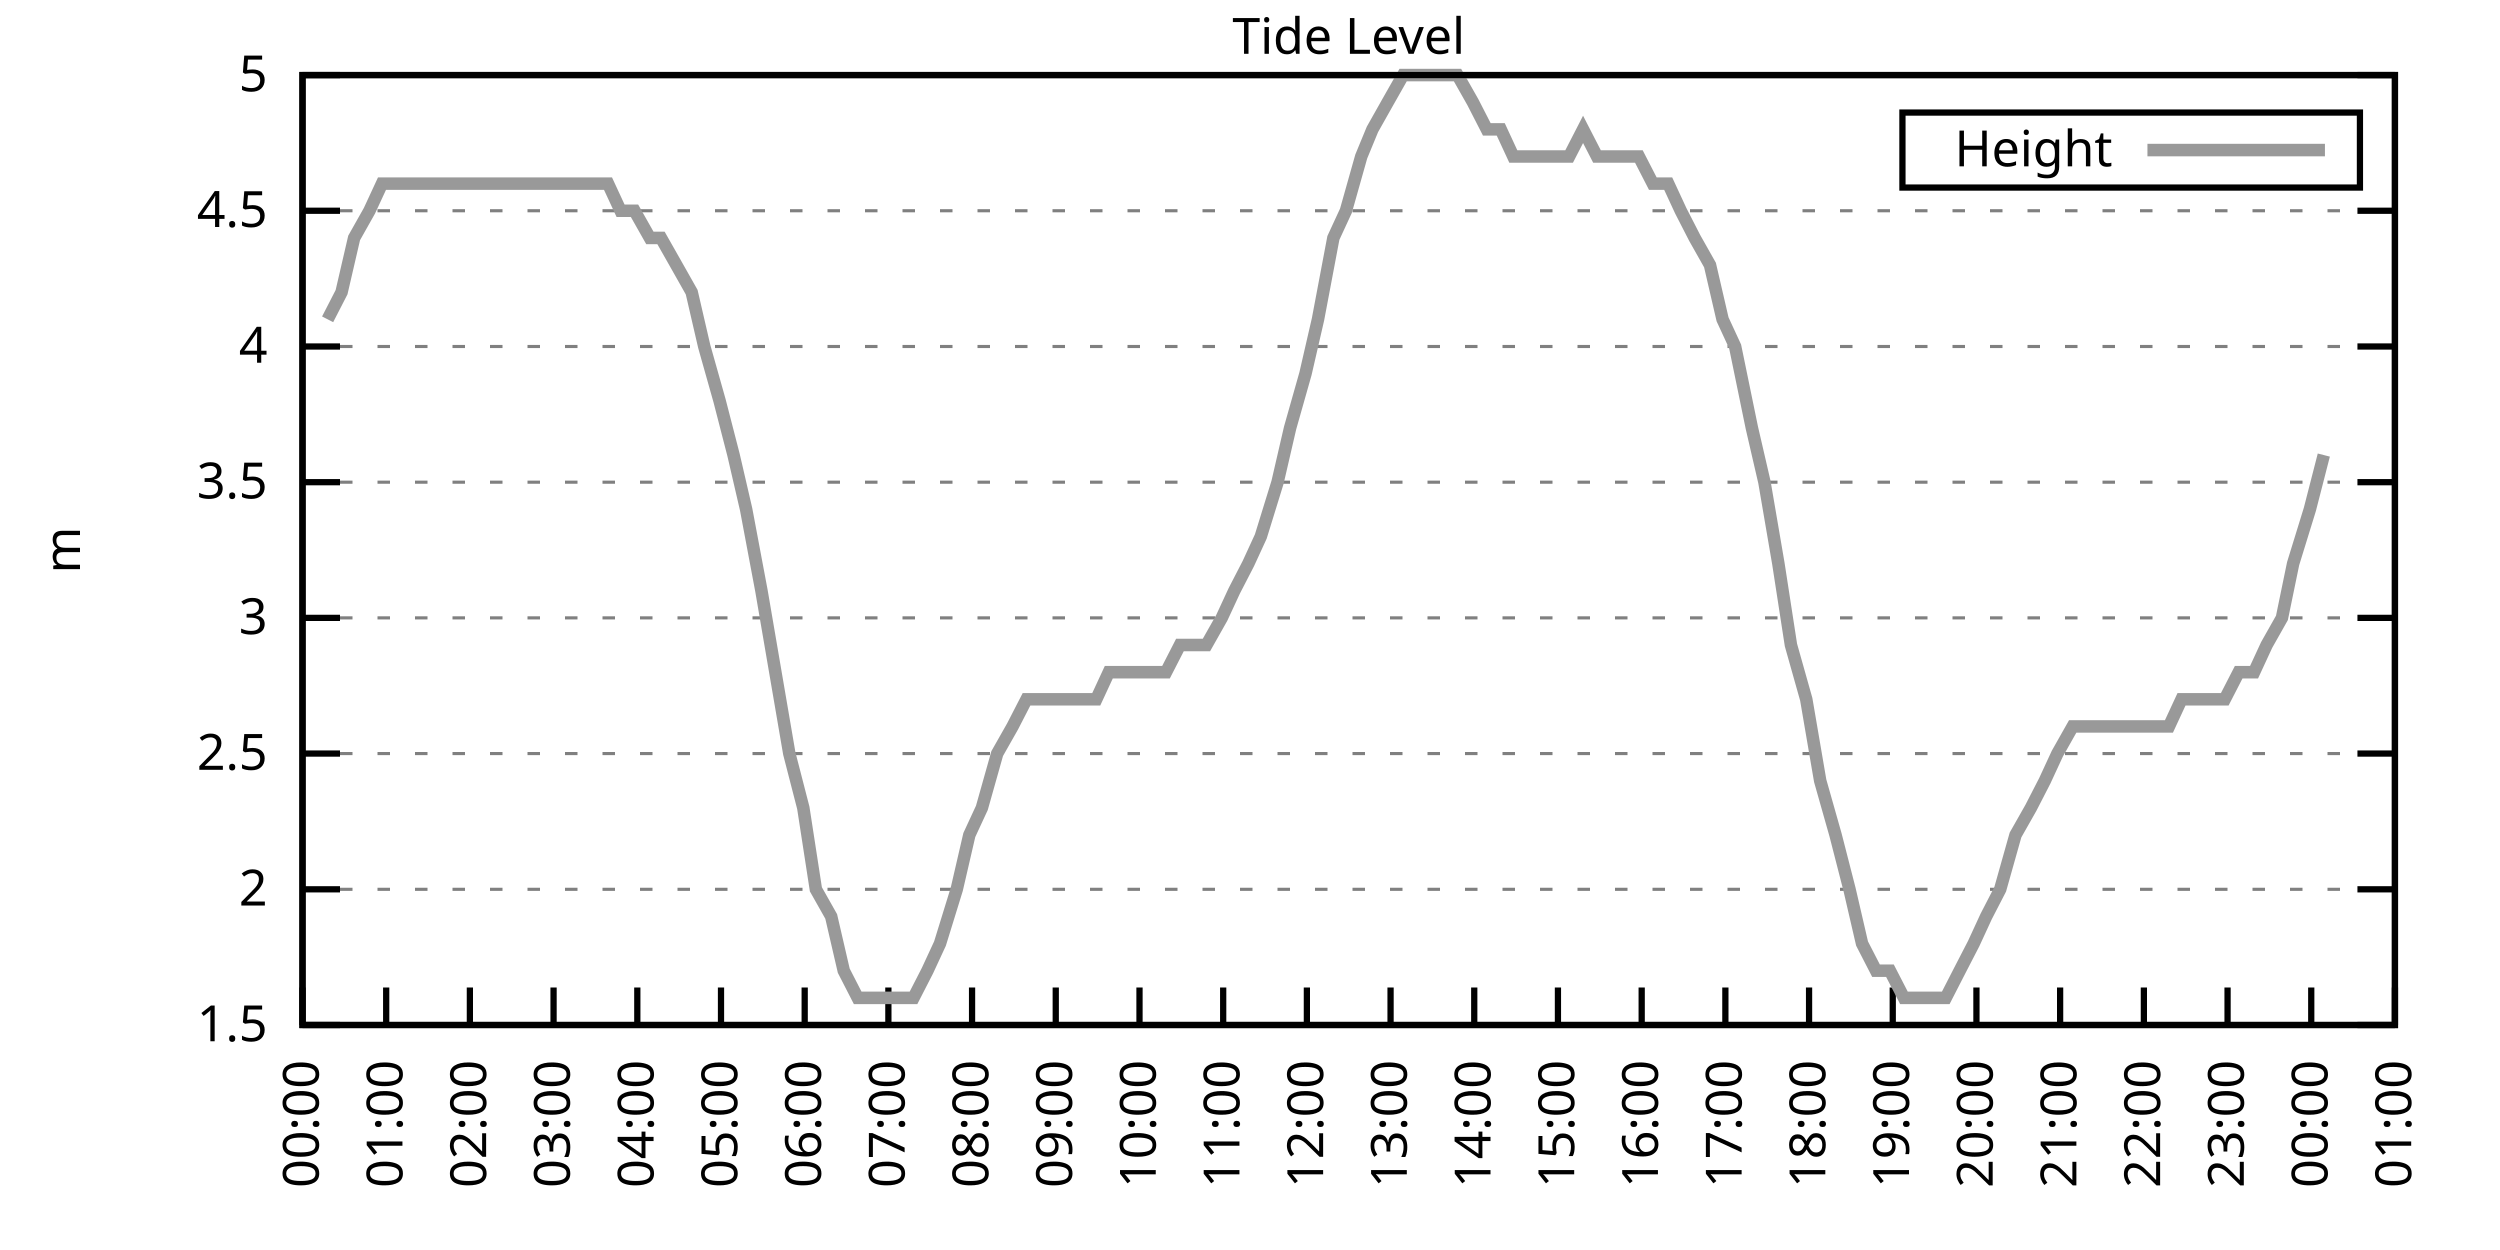
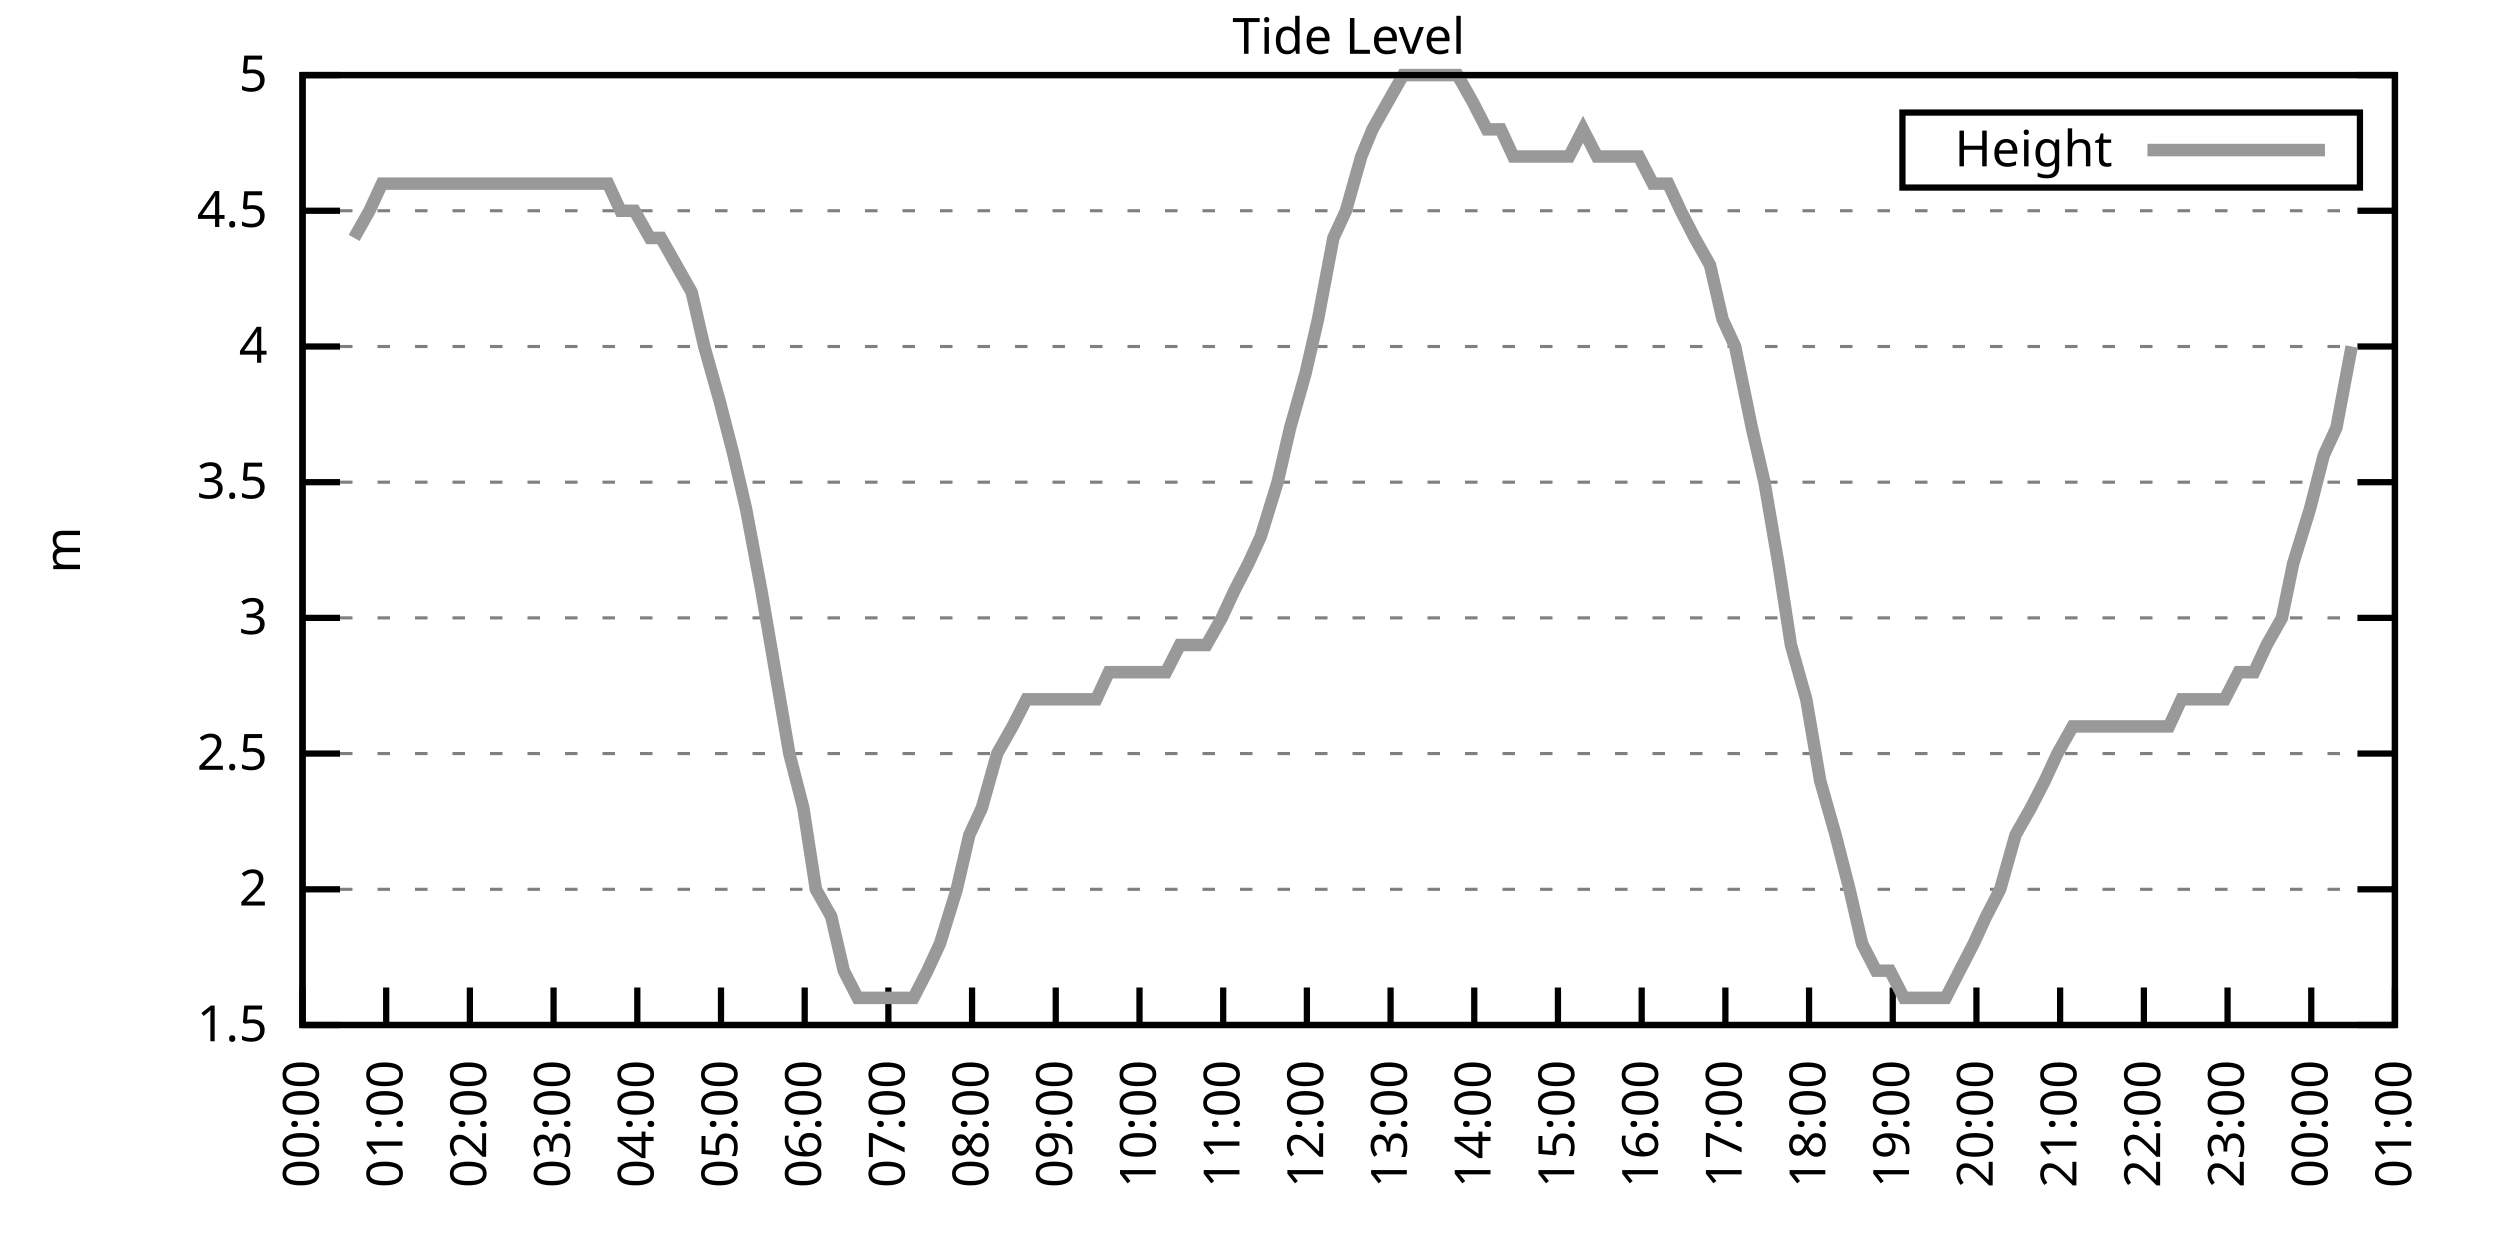
<svg xmlns="http://www.w3.org/2000/svg" xmlns:xlink="http://www.w3.org/1999/xlink" width="400" height="200" viewBox="0 0 400 200">
  <g id="gnuplot_canvas">
    <rect x="0" y="0" width="400" height="200" fill="none" />
    <defs>
      <circle id="gpDot" r="0.5" stroke-width="0.5" stroke="currentColor" />
      <path id="gpPt0" stroke-width="0.333" stroke="currentColor" d="M-1,0 h2 M0,-1 v2" />
      <path id="gpPt1" stroke-width="0.333" stroke="currentColor" d="M-1,-1 L1,1 M1,-1 L-1,1" />
      <path id="gpPt2" stroke-width="0.333" stroke="currentColor" d="M-1,0 L1,0 M0,-1 L0,1 M-1,-1 L1,1 M-1,1 L1,-1" />
      <rect id="gpPt3" stroke-width="0.333" stroke="currentColor" x="-1" y="-1" width="2" height="2" />
      <rect id="gpPt4" stroke-width="0.333" stroke="currentColor" fill="currentColor" x="-1" y="-1" width="2" height="2" />
      <circle id="gpPt5" stroke-width="0.333" stroke="currentColor" cx="0" cy="0" r="1" />
      <use xlink:href="#gpPt5" id="gpPt6" fill="currentColor" stroke="none" />
      <path id="gpPt7" stroke-width="0.333" stroke="currentColor" d="M0,-1.33 L-1.33,0.67 L1.33,0.67 z" />
      <use xlink:href="#gpPt7" id="gpPt8" fill="currentColor" stroke="none" />
      <use xlink:href="#gpPt7" id="gpPt9" stroke="currentColor" transform="rotate(180)" />
      <use xlink:href="#gpPt9" id="gpPt10" fill="currentColor" stroke="none" />
      <use xlink:href="#gpPt3" id="gpPt11" stroke="currentColor" transform="rotate(45)" />
      <use xlink:href="#gpPt11" id="gpPt12" fill="currentColor" stroke="none" />
      <path id="gpPt13" stroke-width="0.333" stroke="currentColor" d="M0,1.330 L1.265,0.411 L0.782,-1.067 L-0.782,-1.076 L-1.265,0.411 z" />
      <use xlink:href="#gpPt13" id="gpPt14" fill="currentColor" stroke="none" />
      <filter id="textbox" filterUnits="objectBoundingBox" x="0" y="0" height="1" width="1">
        <feFlood flood-color="white" flood-opacity="1" result="bgnd" />
        <feComposite in="SourceGraphic" in2="bgnd" operator="atop" />
      </filter>
      <filter id="greybox" filterUnits="objectBoundingBox" x="0" y="0" height="1" width="1">
        <feFlood flood-color="lightgrey" flood-opacity="1" result="grey" />
        <feComposite in="SourceGraphic" in2="grey" operator="atop" />
      </filter>
    </defs>
    <g fill="none" color="white" stroke="currentColor" stroke-width="1.00" stroke-linecap="butt" stroke-linejoin="miter">
</g>
    <g fill="none" color="black" stroke="currentColor" stroke-width="1.00" stroke-linecap="butt" stroke-linejoin="miter">
      <g stroke="none" shape-rendering="crispEdges">
        <polygon fill="rgb(255, 255, 255)" points="48.40,164.00 383.18,164.00 383.18,12.02 48.40,12.02 " />
      </g>
    </g>
    <g fill="none" color="black" stroke="currentColor" stroke-width="1.00" stroke-linecap="butt" stroke-linejoin="miter">
</g>
    <g fill="none" color="black" stroke="black" stroke-width="0.50" stroke-linecap="butt" stroke-linejoin="miter">
</g>
    <g fill="none" color="gray" stroke="currentColor" stroke-width="0.50" stroke-linecap="butt" stroke-linejoin="miter">
      <path stroke="gray" stroke-dasharray="2,4" class="gridline" d="M48.40,164.00 L383.19,164.00  " />
    </g>
    <g fill="none" color="gray" stroke="gray" stroke-width="1.00" stroke-linecap="butt" stroke-linejoin="miter">
</g>
    <g fill="none" color="black" stroke="currentColor" stroke-width="1.00" stroke-linecap="butt" stroke-linejoin="miter">
      <path stroke="black" d="M48.40,164.00 L54.40,164.00 M383.19,164.00 L377.19,164.00  " />
      <g transform="translate(42.80,166.60)" stroke="none" fill="black" font-family="Sans" font-size="8.00" text-anchor="end">
        <text>
          <tspan font-family="Sans"> 1.5</tspan>
        </text>
      </g>
    </g>
    <g fill="none" color="black" stroke="currentColor" stroke-width="1.00" stroke-linecap="butt" stroke-linejoin="miter">
</g>
    <g fill="none" color="black" stroke="black" stroke-width="0.50" stroke-linecap="butt" stroke-linejoin="miter">
</g>
    <g fill="none" color="gray" stroke="currentColor" stroke-width="0.50" stroke-linecap="butt" stroke-linejoin="miter">
      <path stroke="gray" stroke-dasharray="2,4" class="gridline" d="M48.40,142.29 L383.19,142.29  " />
    </g>
    <g fill="none" color="gray" stroke="gray" stroke-width="1.00" stroke-linecap="butt" stroke-linejoin="miter">
</g>
    <g fill="none" color="black" stroke="currentColor" stroke-width="1.00" stroke-linecap="butt" stroke-linejoin="miter">
      <path stroke="black" d="M48.40,142.29 L54.40,142.29 M383.19,142.29 L377.19,142.29  " />
      <g transform="translate(42.80,144.89)" stroke="none" fill="black" font-family="Sans" font-size="8.00" text-anchor="end">
        <text>
          <tspan font-family="Sans"> 2</tspan>
        </text>
      </g>
    </g>
    <g fill="none" color="black" stroke="currentColor" stroke-width="1.00" stroke-linecap="butt" stroke-linejoin="miter">
</g>
    <g fill="none" color="black" stroke="black" stroke-width="0.50" stroke-linecap="butt" stroke-linejoin="miter">
</g>
    <g fill="none" color="gray" stroke="currentColor" stroke-width="0.50" stroke-linecap="butt" stroke-linejoin="miter">
      <path stroke="gray" stroke-dasharray="2,4" class="gridline" d="M48.40,120.57 L383.19,120.57  " />
    </g>
    <g fill="none" color="gray" stroke="gray" stroke-width="1.00" stroke-linecap="butt" stroke-linejoin="miter">
</g>
    <g fill="none" color="black" stroke="currentColor" stroke-width="1.00" stroke-linecap="butt" stroke-linejoin="miter">
      <path stroke="black" d="M48.40,120.57 L54.40,120.57 M383.19,120.57 L377.19,120.57  " />
      <g transform="translate(42.80,123.17)" stroke="none" fill="black" font-family="Sans" font-size="8.00" text-anchor="end">
        <text>
          <tspan font-family="Sans"> 2.5</tspan>
        </text>
      </g>
    </g>
    <g fill="none" color="black" stroke="currentColor" stroke-width="1.00" stroke-linecap="butt" stroke-linejoin="miter">
</g>
    <g fill="none" color="black" stroke="black" stroke-width="0.50" stroke-linecap="butt" stroke-linejoin="miter">
</g>
    <g fill="none" color="gray" stroke="currentColor" stroke-width="0.50" stroke-linecap="butt" stroke-linejoin="miter">
      <path stroke="gray" stroke-dasharray="2,4" class="gridline" d="M48.40,98.86 L383.19,98.86  " />
    </g>
    <g fill="none" color="gray" stroke="gray" stroke-width="1.00" stroke-linecap="butt" stroke-linejoin="miter">
</g>
    <g fill="none" color="black" stroke="currentColor" stroke-width="1.00" stroke-linecap="butt" stroke-linejoin="miter">
      <path stroke="black" d="M48.40,98.86 L54.40,98.86 M383.19,98.86 L377.19,98.86  " />
      <g transform="translate(42.80,101.46)" stroke="none" fill="black" font-family="Sans" font-size="8.00" text-anchor="end">
        <text>
          <tspan font-family="Sans"> 3</tspan>
        </text>
      </g>
    </g>
    <g fill="none" color="black" stroke="currentColor" stroke-width="1.00" stroke-linecap="butt" stroke-linejoin="miter">
</g>
    <g fill="none" color="black" stroke="black" stroke-width="0.50" stroke-linecap="butt" stroke-linejoin="miter">
</g>
    <g fill="none" color="gray" stroke="currentColor" stroke-width="0.50" stroke-linecap="butt" stroke-linejoin="miter">
      <path stroke="gray" stroke-dasharray="2,4" class="gridline" d="M48.40,77.15 L383.19,77.15  " />
    </g>
    <g fill="none" color="gray" stroke="gray" stroke-width="1.00" stroke-linecap="butt" stroke-linejoin="miter">
</g>
    <g fill="none" color="black" stroke="currentColor" stroke-width="1.00" stroke-linecap="butt" stroke-linejoin="miter">
      <path stroke="black" d="M48.40,77.15 L54.40,77.15 M383.19,77.15 L377.19,77.15  " />
      <g transform="translate(42.80,79.75)" stroke="none" fill="black" font-family="Sans" font-size="8.00" text-anchor="end">
        <text>
          <tspan font-family="Sans"> 3.5</tspan>
        </text>
      </g>
    </g>
    <g fill="none" color="black" stroke="currentColor" stroke-width="1.00" stroke-linecap="butt" stroke-linejoin="miter">
</g>
    <g fill="none" color="black" stroke="black" stroke-width="0.50" stroke-linecap="butt" stroke-linejoin="miter">
</g>
    <g fill="none" color="gray" stroke="currentColor" stroke-width="0.50" stroke-linecap="butt" stroke-linejoin="miter">
      <path stroke="gray" stroke-dasharray="2,4" class="gridline" d="M48.40,55.44 L383.19,55.44  " />
    </g>
    <g fill="none" color="gray" stroke="gray" stroke-width="1.00" stroke-linecap="butt" stroke-linejoin="miter">
</g>
    <g fill="none" color="black" stroke="currentColor" stroke-width="1.00" stroke-linecap="butt" stroke-linejoin="miter">
      <path stroke="black" d="M48.40,55.44 L54.40,55.44 M383.19,55.44 L377.19,55.44  " />
      <g transform="translate(42.80,58.04)" stroke="none" fill="black" font-family="Sans" font-size="8.00" text-anchor="end">
        <text>
          <tspan font-family="Sans"> 4</tspan>
        </text>
      </g>
    </g>
    <g fill="none" color="black" stroke="currentColor" stroke-width="1.00" stroke-linecap="butt" stroke-linejoin="miter">
</g>
    <g fill="none" color="black" stroke="black" stroke-width="0.50" stroke-linecap="butt" stroke-linejoin="miter">
</g>
    <g fill="none" color="gray" stroke="currentColor" stroke-width="0.50" stroke-linecap="butt" stroke-linejoin="miter">
      <path stroke="gray" stroke-dasharray="2,4" class="gridline" d="M48.40,33.72 L383.19,33.72  " />
    </g>
    <g fill="none" color="gray" stroke="gray" stroke-width="1.00" stroke-linecap="butt" stroke-linejoin="miter">
</g>
    <g fill="none" color="black" stroke="currentColor" stroke-width="1.00" stroke-linecap="butt" stroke-linejoin="miter">
      <path stroke="black" d="M48.40,33.72 L54.40,33.72 M383.19,33.72 L377.19,33.72  " />
      <g transform="translate(42.80,36.32)" stroke="none" fill="black" font-family="Sans" font-size="8.00" text-anchor="end">
        <text>
          <tspan font-family="Sans"> 4.5</tspan>
        </text>
      </g>
    </g>
    <g fill="none" color="black" stroke="currentColor" stroke-width="1.00" stroke-linecap="butt" stroke-linejoin="miter">
</g>
    <g fill="none" color="black" stroke="black" stroke-width="0.50" stroke-linecap="butt" stroke-linejoin="miter">
</g>
    <g fill="none" color="gray" stroke="currentColor" stroke-width="0.50" stroke-linecap="butt" stroke-linejoin="miter">
      <path stroke="gray" stroke-dasharray="2,4" class="gridline" d="M48.40,12.01 L383.19,12.01  " />
    </g>
    <g fill="none" color="gray" stroke="gray" stroke-width="1.00" stroke-linecap="butt" stroke-linejoin="miter">
</g>
    <g fill="none" color="black" stroke="currentColor" stroke-width="1.00" stroke-linecap="butt" stroke-linejoin="miter">
      <path stroke="black" d="M48.40,12.01 L54.40,12.01 M383.19,12.01 L377.19,12.01  " />
      <g transform="translate(42.80,14.61)" stroke="none" fill="black" font-family="Sans" font-size="8.00" text-anchor="end">
        <text>
          <tspan font-family="Sans"> 5</tspan>
        </text>
      </g>
    </g>
    <g fill="none" color="black" stroke="currentColor" stroke-width="1.00" stroke-linecap="butt" stroke-linejoin="miter">
      <path stroke="black" d="M48.40,164.00 L48.40,158.00  " />
      <g transform="translate(51.00,169.60) rotate(270.00)" stroke="none" fill="black" font-family="Sans" font-size="8.00" text-anchor="end">
        <text>
          <tspan font-family="Sans">00:00</tspan>
        </text>
      </g>
    </g>
    <g fill="none" color="black" stroke="currentColor" stroke-width="1.00" stroke-linecap="butt" stroke-linejoin="miter">
      <path stroke="black" d="M61.79,164.00 L61.79,158.00  " />
      <g transform="translate(64.39,169.60) rotate(270.00)" stroke="none" fill="black" font-family="Sans" font-size="8.00" text-anchor="end">
        <text>
          <tspan font-family="Sans">01:00</tspan>
        </text>
      </g>
    </g>
    <g fill="none" color="black" stroke="currentColor" stroke-width="1.00" stroke-linecap="butt" stroke-linejoin="miter">
      <path stroke="black" d="M75.18,164.00 L75.18,158.00  " />
      <g transform="translate(77.78,169.60) rotate(270.00)" stroke="none" fill="black" font-family="Sans" font-size="8.00" text-anchor="end">
        <text>
          <tspan font-family="Sans">02:00</tspan>
        </text>
      </g>
    </g>
    <g fill="none" color="black" stroke="currentColor" stroke-width="1.00" stroke-linecap="butt" stroke-linejoin="miter">
      <path stroke="black" d="M88.57,164.00 L88.57,158.00  " />
      <g transform="translate(91.17,169.60) rotate(270.00)" stroke="none" fill="black" font-family="Sans" font-size="8.00" text-anchor="end">
        <text>
          <tspan font-family="Sans">03:00</tspan>
        </text>
      </g>
    </g>
    <g fill="none" color="black" stroke="currentColor" stroke-width="1.00" stroke-linecap="butt" stroke-linejoin="miter">
      <path stroke="black" d="M101.97,164.00 L101.97,158.00  " />
      <g transform="translate(104.57,169.60) rotate(270.00)" stroke="none" fill="black" font-family="Sans" font-size="8.00" text-anchor="end">
        <text>
          <tspan font-family="Sans">04:00</tspan>
        </text>
      </g>
    </g>
    <g fill="none" color="black" stroke="currentColor" stroke-width="1.00" stroke-linecap="butt" stroke-linejoin="miter">
      <path stroke="black" d="M115.36,164.00 L115.36,158.00  " />
      <g transform="translate(117.96,169.60) rotate(270.00)" stroke="none" fill="black" font-family="Sans" font-size="8.00" text-anchor="end">
        <text>
          <tspan font-family="Sans">05:00</tspan>
        </text>
      </g>
    </g>
    <g fill="none" color="black" stroke="currentColor" stroke-width="1.00" stroke-linecap="butt" stroke-linejoin="miter">
      <path stroke="black" d="M128.75,164.00 L128.75,158.00  " />
      <g transform="translate(131.35,169.60) rotate(270.00)" stroke="none" fill="black" font-family="Sans" font-size="8.00" text-anchor="end">
        <text>
          <tspan font-family="Sans">06:00</tspan>
        </text>
      </g>
    </g>
    <g fill="none" color="black" stroke="currentColor" stroke-width="1.00" stroke-linecap="butt" stroke-linejoin="miter">
      <path stroke="black" d="M142.14,164.00 L142.14,158.00  " />
      <g transform="translate(144.74,169.60) rotate(270.00)" stroke="none" fill="black" font-family="Sans" font-size="8.00" text-anchor="end">
        <text>
          <tspan font-family="Sans">07:00</tspan>
        </text>
      </g>
    </g>
    <g fill="none" color="black" stroke="currentColor" stroke-width="1.00" stroke-linecap="butt" stroke-linejoin="miter">
      <path stroke="black" d="M155.53,164.00 L155.53,158.00  " />
      <g transform="translate(158.13,169.60) rotate(270.00)" stroke="none" fill="black" font-family="Sans" font-size="8.00" text-anchor="end">
        <text>
          <tspan font-family="Sans">08:00</tspan>
        </text>
      </g>
    </g>
    <g fill="none" color="black" stroke="currentColor" stroke-width="1.00" stroke-linecap="butt" stroke-linejoin="miter">
      <path stroke="black" d="M168.92,164.00 L168.92,158.00  " />
      <g transform="translate(171.52,169.60) rotate(270.00)" stroke="none" fill="black" font-family="Sans" font-size="8.00" text-anchor="end">
        <text>
          <tspan font-family="Sans">09:00</tspan>
        </text>
      </g>
    </g>
    <g fill="none" color="black" stroke="currentColor" stroke-width="1.00" stroke-linecap="butt" stroke-linejoin="miter">
      <path stroke="black" d="M182.32,164.00 L182.32,158.00  " />
      <g transform="translate(184.92,169.60) rotate(270.00)" stroke="none" fill="black" font-family="Sans" font-size="8.00" text-anchor="end">
        <text>
          <tspan font-family="Sans">10:00</tspan>
        </text>
      </g>
    </g>
    <g fill="none" color="black" stroke="currentColor" stroke-width="1.00" stroke-linecap="butt" stroke-linejoin="miter">
      <path stroke="black" d="M195.71,164.00 L195.71,158.00  " />
      <g transform="translate(198.31,169.60) rotate(270.00)" stroke="none" fill="black" font-family="Sans" font-size="8.00" text-anchor="end">
        <text>
          <tspan font-family="Sans">11:00</tspan>
        </text>
      </g>
    </g>
    <g fill="none" color="black" stroke="currentColor" stroke-width="1.00" stroke-linecap="butt" stroke-linejoin="miter">
      <path stroke="black" d="M209.10,164.00 L209.10,158.00  " />
      <g transform="translate(211.70,169.60) rotate(270.00)" stroke="none" fill="black" font-family="Sans" font-size="8.00" text-anchor="end">
        <text>
          <tspan font-family="Sans">12:00</tspan>
        </text>
      </g>
    </g>
    <g fill="none" color="black" stroke="currentColor" stroke-width="1.00" stroke-linecap="butt" stroke-linejoin="miter">
      <path stroke="black" d="M222.49,164.00 L222.49,158.00  " />
      <g transform="translate(225.09,169.60) rotate(270.00)" stroke="none" fill="black" font-family="Sans" font-size="8.00" text-anchor="end">
        <text>
          <tspan font-family="Sans">13:00</tspan>
        </text>
      </g>
    </g>
    <g fill="none" color="black" stroke="currentColor" stroke-width="1.00" stroke-linecap="butt" stroke-linejoin="miter">
      <path stroke="black" d="M235.88,164.00 L235.88,158.00  " />
      <g transform="translate(238.48,169.60) rotate(270.00)" stroke="none" fill="black" font-family="Sans" font-size="8.00" text-anchor="end">
        <text>
          <tspan font-family="Sans">14:00</tspan>
        </text>
      </g>
    </g>
    <g fill="none" color="black" stroke="currentColor" stroke-width="1.00" stroke-linecap="butt" stroke-linejoin="miter">
      <path stroke="black" d="M249.27,164.00 L249.27,158.00  " />
      <g transform="translate(251.87,169.60) rotate(270.00)" stroke="none" fill="black" font-family="Sans" font-size="8.00" text-anchor="end">
        <text>
          <tspan font-family="Sans">15:00</tspan>
        </text>
      </g>
    </g>
    <g fill="none" color="black" stroke="currentColor" stroke-width="1.00" stroke-linecap="butt" stroke-linejoin="miter">
      <path stroke="black" d="M262.67,164.00 L262.67,158.00  " />
      <g transform="translate(265.27,169.60) rotate(270.00)" stroke="none" fill="black" font-family="Sans" font-size="8.00" text-anchor="end">
        <text>
          <tspan font-family="Sans">16:00</tspan>
        </text>
      </g>
    </g>
    <g fill="none" color="black" stroke="currentColor" stroke-width="1.00" stroke-linecap="butt" stroke-linejoin="miter">
      <path stroke="black" d="M276.06,164.00 L276.06,158.00  " />
      <g transform="translate(278.66,169.60) rotate(270.00)" stroke="none" fill="black" font-family="Sans" font-size="8.00" text-anchor="end">
        <text>
          <tspan font-family="Sans">17:00</tspan>
        </text>
      </g>
    </g>
    <g fill="none" color="black" stroke="currentColor" stroke-width="1.00" stroke-linecap="butt" stroke-linejoin="miter">
      <path stroke="black" d="M289.45,164.00 L289.45,158.00  " />
      <g transform="translate(292.05,169.60) rotate(270.00)" stroke="none" fill="black" font-family="Sans" font-size="8.00" text-anchor="end">
        <text>
          <tspan font-family="Sans">18:00</tspan>
        </text>
      </g>
    </g>
    <g fill="none" color="black" stroke="currentColor" stroke-width="1.00" stroke-linecap="butt" stroke-linejoin="miter">
      <path stroke="black" d="M302.84,164.00 L302.84,158.00  " />
      <g transform="translate(305.44,169.60) rotate(270.00)" stroke="none" fill="black" font-family="Sans" font-size="8.00" text-anchor="end">
        <text>
          <tspan font-family="Sans">19:00</tspan>
        </text>
      </g>
    </g>
    <g fill="none" color="black" stroke="currentColor" stroke-width="1.00" stroke-linecap="butt" stroke-linejoin="miter">
      <path stroke="black" d="M316.23,164.00 L316.23,158.00  " />
      <g transform="translate(318.83,169.60) rotate(270.00)" stroke="none" fill="black" font-family="Sans" font-size="8.00" text-anchor="end">
        <text>
          <tspan font-family="Sans">20:00</tspan>
        </text>
      </g>
    </g>
    <g fill="none" color="black" stroke="currentColor" stroke-width="1.00" stroke-linecap="butt" stroke-linejoin="miter">
      <path stroke="black" d="M329.62,164.00 L329.62,158.00  " />
      <g transform="translate(332.22,169.60) rotate(270.00)" stroke="none" fill="black" font-family="Sans" font-size="8.00" text-anchor="end">
        <text>
          <tspan font-family="Sans">21:00</tspan>
        </text>
      </g>
    </g>
    <g fill="none" color="black" stroke="currentColor" stroke-width="1.00" stroke-linecap="butt" stroke-linejoin="miter">
      <path stroke="black" d="M343.02,164.00 L343.02,158.00  " />
      <g transform="translate(345.62,169.60) rotate(270.00)" stroke="none" fill="black" font-family="Sans" font-size="8.00" text-anchor="end">
        <text>
          <tspan font-family="Sans">22:00</tspan>
        </text>
      </g>
    </g>
    <g fill="none" color="black" stroke="currentColor" stroke-width="1.00" stroke-linecap="butt" stroke-linejoin="miter">
      <path stroke="black" d="M356.41,164.00 L356.41,158.00  " />
      <g transform="translate(359.01,169.60) rotate(270.00)" stroke="none" fill="black" font-family="Sans" font-size="8.00" text-anchor="end">
        <text>
          <tspan font-family="Sans">23:00</tspan>
        </text>
      </g>
    </g>
    <g fill="none" color="black" stroke="currentColor" stroke-width="1.00" stroke-linecap="butt" stroke-linejoin="miter">
      <path stroke="black" d="M369.80,164.00 L369.80,158.00  " />
      <g transform="translate(372.40,169.60) rotate(270.00)" stroke="none" fill="black" font-family="Sans" font-size="8.00" text-anchor="end">
        <text>
          <tspan font-family="Sans">00:00</tspan>
        </text>
      </g>
    </g>
    <g fill="none" color="black" stroke="currentColor" stroke-width="1.00" stroke-linecap="butt" stroke-linejoin="miter">
      <path stroke="black" d="M383.19,164.00 L383.19,158.00  " />
      <g transform="translate(385.79,169.60) rotate(270.00)" stroke="none" fill="black" font-family="Sans" font-size="8.00" text-anchor="end">
        <text>
          <tspan font-family="Sans">01:00</tspan>
        </text>
      </g>
    </g>
    <g fill="none" color="black" stroke="currentColor" stroke-width="1.00" stroke-linecap="butt" stroke-linejoin="miter">
</g>
    <g fill="none" color="black" stroke="currentColor" stroke-width="1.00" stroke-linecap="butt" stroke-linejoin="miter">
      <path stroke="black" d="M48.40,12.01 L48.40,164.00 L383.19,164.00 L383.19,12.01 L48.40,12.01 Z  " />
    </g>
    <g fill="none" color="black" stroke="currentColor" stroke-width="1.00" stroke-linecap="butt" stroke-linejoin="miter">
</g>
    <g fill="none" color="black" stroke="currentColor" stroke-width="1.00" stroke-linecap="butt" stroke-linejoin="miter">
      <path stroke="black" d="M304.39,30.01 L304.39,18.01 L377.59,18.01 L377.59,30.01 L304.39,30.01 Z  " />
    </g>
    <g id="Tide_level_plot_1">
      <g fill="none" color="white" stroke="black" stroke-width="2.00" stroke-linecap="butt" stroke-linejoin="miter">
</g>
      <g fill="none" color="black" stroke="currentColor" stroke-width="2.00" stroke-linecap="butt" stroke-linejoin="miter">
        <g transform="translate(337.99,26.61)" stroke="none" fill="black" font-family="Sans" font-size="8.00" text-anchor="end">
          <text>
            <tspan font-family="Sans">Height</tspan>
          </text>
        </g>
      </g>
      <g fill="none" color="black" stroke="currentColor" stroke-width="2.00" stroke-linecap="butt" stroke-linejoin="miter">
-         <path stroke="rgb(153, 153, 153)" d="M343.59,24.01 L371.99,24.01 M52.42,51.09 L54.65,46.75 L56.66,38.07 L59.11,33.72 L61.12,29.38 L63.35,29.38   L65.36,29.38 L67.37,29.38 L70.27,29.38 L72.73,29.38 L74.29,29.38 L77.19,29.38 L79.20,29.38 L81.21,29.38   L83.89,29.38 L86.12,29.38 L88.13,29.38 L89.91,29.38 L92.82,29.38 L94.60,29.38 L97.28,29.38 L99.29,33.72   L101.52,33.72 L103.98,38.07 L105.76,38.07 L108.22,42.41 L110.67,46.75 L112.68,55.44 L115.13,64.12 L117.37,72.81   L119.38,81.49 L121.83,94.52 L124.06,107.55 L126.29,120.57 L128.53,129.26 L130.54,142.29 L132.99,146.63 L135.00,155.31   L137.23,159.66 L139.69,159.66 L141.69,159.66 L144.15,159.66 L146.16,159.66 L148.39,155.31 L150.40,150.97 L153.08,142.29   L155.09,133.60 L157.10,129.26 L159.55,120.57 L162.01,116.23 L164.24,111.89 L166.25,111.89 L168.48,111.89 L170.93,111.89   L172.94,111.89 L175.40,111.89 L177.41,107.55 L179.64,107.55 L181.65,107.55 L184.10,107.55 L186.56,107.55 L188.79,103.20   L190.80,103.20 L193.03,103.20 L195.48,98.86 L197.49,94.52 L199.73,90.18 L201.73,85.83 L204.41,77.15 L206.42,68.46   L208.88,59.78 L210.88,51.09 L213.34,38.07 L215.35,33.72 L217.80,25.04 L219.59,20.70 L222.04,16.35 L224.50,12.01   L226.73,12.01 L228.52,12.01 L231.20,12.01 L233.20,12.01 L235.66,16.35 L237.89,20.70 L240.12,20.70 L242.13,25.04   L244.14,25.04 L246.82,25.04 L248.83,25.04 L251.06,25.04 L253.29,20.70 L255.52,25.04 L257.98,25.04 L260.21,25.04   L262.22,25.04 L264.45,29.38 L266.91,29.38 L268.92,33.72 L271.15,38.07 L273.60,42.41 L275.61,51.09 L277.62,55.44   L280.30,68.46 L282.31,77.15 L284.54,90.18 L286.55,103.20 L289.00,111.89 L291.23,124.92 L293.69,133.60 L295.92,142.29   L297.93,150.97 L300.16,155.31 L302.39,155.31 L304.63,159.66 L307.08,159.66 L309.31,159.66 L311.32,159.66 L313.55,155.31   L315.79,150.97 L317.79,146.63 L320.03,142.29 L322.48,133.60 L324.94,129.26 L327.17,124.92 L329.18,120.57 L331.63,116.23   L333.64,116.23 L335.65,116.23 L338.33,116.23 L340.56,116.23 L342.79,116.23 L345.02,116.23 L347.03,116.23 L349.04,111.89   L351.72,111.89 L353.95,111.89 L355.96,111.89 L358.19,107.55 L360.65,107.55 L362.66,103.20 L365.11,98.86 L366.90,90.18   L369.58,81.49 L371.81,72.81  " />
+         <path stroke="rgb(153, 153, 153)" d="M343.59,24.01 L371.99,24.01 M56.66,38.07 L59.11,33.72 L61.12,29.38 L63.35,29.38 L65.36,29.38 L67.37,29.38   L70.27,29.38 L72.73,29.38 L74.29,29.38 L77.19,29.38 L79.20,29.38 L81.21,29.38 L83.89,29.38 L86.12,29.38   L88.13,29.38 L89.91,29.38 L92.82,29.38 L94.60,29.38 L97.28,29.38 L99.29,33.72 L101.52,33.72 L103.98,38.07   L105.76,38.07 L108.22,42.41 L110.67,46.75 L112.68,55.44 L115.13,64.12 L117.37,72.81 L119.38,81.49 L121.83,94.52   L124.06,107.55 L126.29,120.57 L128.53,129.26 L130.54,142.29 L132.99,146.63 L135.00,155.31 L137.23,159.66 L139.69,159.66   L141.69,159.66 L144.15,159.66 L146.16,159.66 L148.39,155.31 L150.40,150.97 L153.08,142.29 L155.09,133.60 L157.10,129.26   L159.55,120.57 L162.01,116.23 L164.24,111.89 L166.25,111.89 L168.48,111.89 L170.93,111.89 L172.94,111.89 L175.40,111.89   L177.41,107.55 L179.64,107.55 L181.65,107.55 L184.10,107.55 L186.56,107.55 L188.79,103.20 L190.80,103.20 L193.03,103.20   L195.48,98.86 L197.49,94.52 L199.73,90.18 L201.73,85.83 L204.41,77.15 L206.42,68.46 L208.88,59.78 L210.88,51.09   L213.34,38.07 L215.35,33.72 L217.80,25.04 L219.59,20.70 L222.04,16.35 L224.50,12.01 L226.73,12.01 L228.52,12.01   L231.20,12.01 L233.20,12.01 L235.66,16.35 L237.89,20.70 L240.12,20.70 L242.13,25.04 L244.14,25.04 L246.82,25.04   L248.83,25.04 L251.06,25.04 L253.29,20.70 L255.52,25.04 L257.98,25.04 L260.21,25.04 L262.22,25.04 L264.45,29.38   L266.91,29.38 L268.92,33.72 L271.15,38.07 L273.60,42.41 L275.61,51.09 L277.62,55.44 L280.30,68.46 L282.31,77.15   L284.54,90.18 L286.55,103.20 L289.00,111.89 L291.23,124.92 L293.69,133.60 L295.92,142.29 L297.93,150.97 L300.16,155.31   L302.39,155.31 L304.63,159.66 L307.08,159.66 L309.31,159.66 L311.32,159.66 L313.55,155.31 L315.79,150.97 L317.79,146.63   L320.03,142.29 L322.48,133.60 L324.94,129.26 L327.17,124.92 L329.18,120.57 L331.63,116.23 L333.64,116.23 L335.65,116.23   L338.33,116.23 L340.56,116.23 L342.79,116.23 L345.02,116.23 L347.03,116.23 L349.04,111.89 L351.72,111.89 L353.95,111.89   L355.96,111.89 L358.19,107.55 L360.65,107.55 L362.66,103.20 L365.11,98.86 L366.90,90.18 L369.58,81.49 L371.81,72.81   L373.82,68.46 L376.27,55.44  " />
      </g>
    </g>
    <g fill="none" color="black" stroke="currentColor" stroke-width="2.00" stroke-linecap="butt" stroke-linejoin="miter">
</g>
    <g fill="none" color="black" stroke="black" stroke-width="1.00" stroke-linecap="butt" stroke-linejoin="miter">
</g>
    <g fill="none" color="black" stroke="currentColor" stroke-width="1.00" stroke-linecap="butt" stroke-linejoin="miter">
      <path stroke="black" d="M48.40,12.01 L48.40,164.00 L383.19,164.00 L383.19,12.01 L48.40,12.01 Z  " />
      <g transform="translate(12.80,88.01) rotate(270.00)" stroke="none" fill="black" font-family="Sans" font-size="8.00" text-anchor="middle">
        <text>
          <tspan font-family="Sans">m</tspan>
        </text>
      </g>
    </g>
    <g fill="none" color="black" stroke="currentColor" stroke-width="1.00" stroke-linecap="butt" stroke-linejoin="miter">
</g>
    <g fill="none" color="black" stroke="currentColor" stroke-width="1.00" stroke-linecap="butt" stroke-linejoin="miter">
      <g transform="translate(215.79,8.61)" stroke="none" fill="black" font-family="Sans" font-size="8.00" text-anchor="middle">
        <text>
          <tspan font-family="Sans">Tide Level</tspan>
        </text>
      </g>
    </g>
    <g fill="none" color="black" stroke="currentColor" stroke-width="1.00" stroke-linecap="butt" stroke-linejoin="miter">
</g>
  </g>
</svg>
